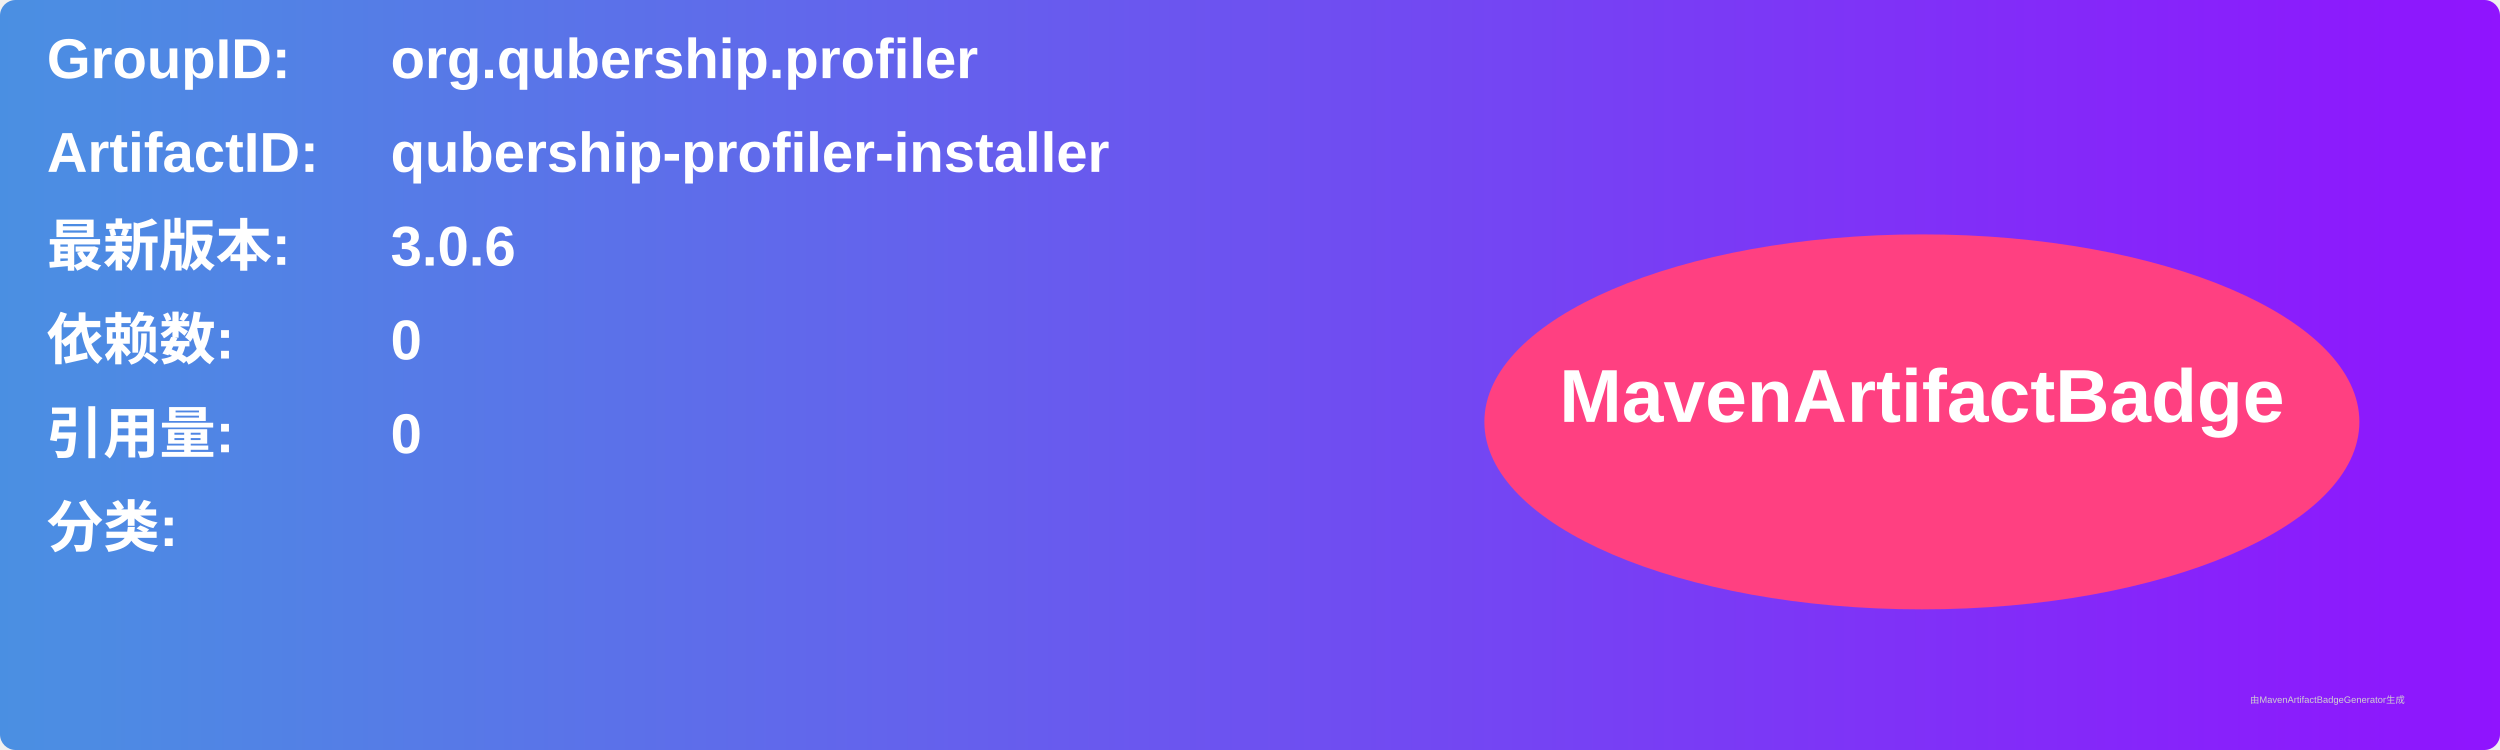
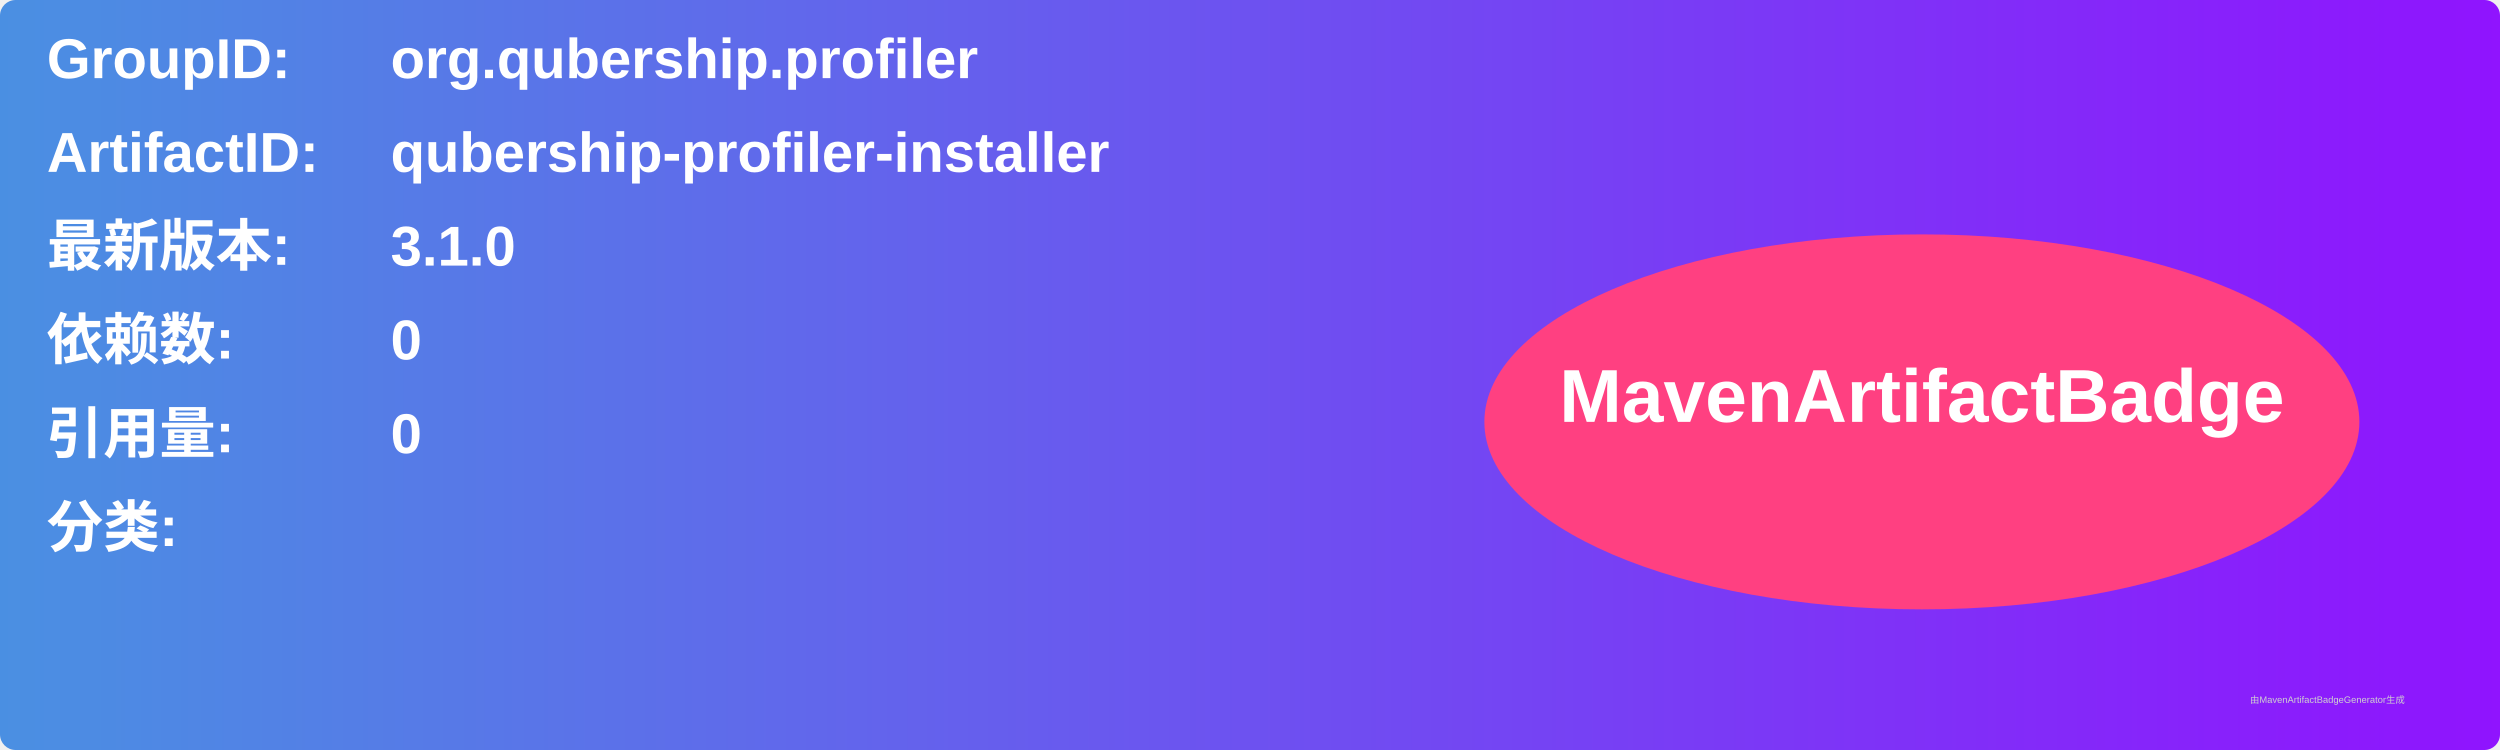
<svg xmlns="http://www.w3.org/2000/svg" width="800" height="240" viewBox="0 0 800 240">
  <linearGradient id="grad" x1="0%" y1="0%" x2="100%" y2="0%">
    <stop offset="0%" stop-color="#4a90e2" />
    <stop offset="100%" stop-color="#9013fe" />
  </linearGradient>
  <rect width="100%" height="100%" rx="5" ry="5" fill="url(#grad)" />
  <g transform="translate(15, 15)">
    <text x="0" y="10" font-family="Arial" font-size="18" fill="white" font-weight="bold" width="260">GroupID:</text>
    <text x="110" y="10" font-family="Arial" font-size="18" fill="white" font-weight="bold" width="460">org.qubership.profiler</text>
    <text x="0" y="40" font-family="Arial" font-size="18" fill="white" font-weight="bold" width="260">ArtifactID:</text>
    <text x="110" y="40" font-family="Arial" font-size="18" fill="white" font-weight="bold" width="460">qubership-profiler-installer</text>
    <text x="0" y="70" font-family="Arial" font-size="18" fill="white" font-weight="bold">最新版本:</text>
    <text x="110" y="70" font-family="Arial" font-size="18" fill="white" font-weight="bold">
-       <tspan font-weight="bold">3.0.6</tspan>
+       <tspan font-weight="bold">3.1.0</tspan>
    </text>
    <text x="0" y="100" font-family="Arial" font-size="18" fill="white" font-weight="bold">依赖数: </text>
    <text x="110" y="100" font-family="Arial" font-size="18" fill="white">
      <tspan font-weight="bold">0</tspan>
    </text>
    <text x="0" y="130" font-family="Arial" font-size="18" fill="white" font-weight="bold">引用量: </text>
    <text x="110" y="130" font-family="Arial" font-size="18" fill="white">
      <tspan font-weight="bold">0</tspan>
    </text>
    <text x="0" y="160" font-family="Arial" font-size="18" fill="white" font-weight="bold">分类:</text>
    <text x="10" y="190" font-family="Arial" font-size="10" fill="white">
      <tspan font-weight="bold" />
    </text>
    <ellipse cx="600" cy="120" rx="140" ry="60" fill="#ff4081" />
    <text x="600" y="120" text-anchor="middle" font-family="Arial" font-size="24" fill="white" font-weight="bold">MavenArtifactBadge</text>
  </g>
  <text x="720" y="225" font-family="Arial" font-size="3" fill="#d0d0d0">由MavenArtifactBadgeGenerator生成</text>
</svg>
